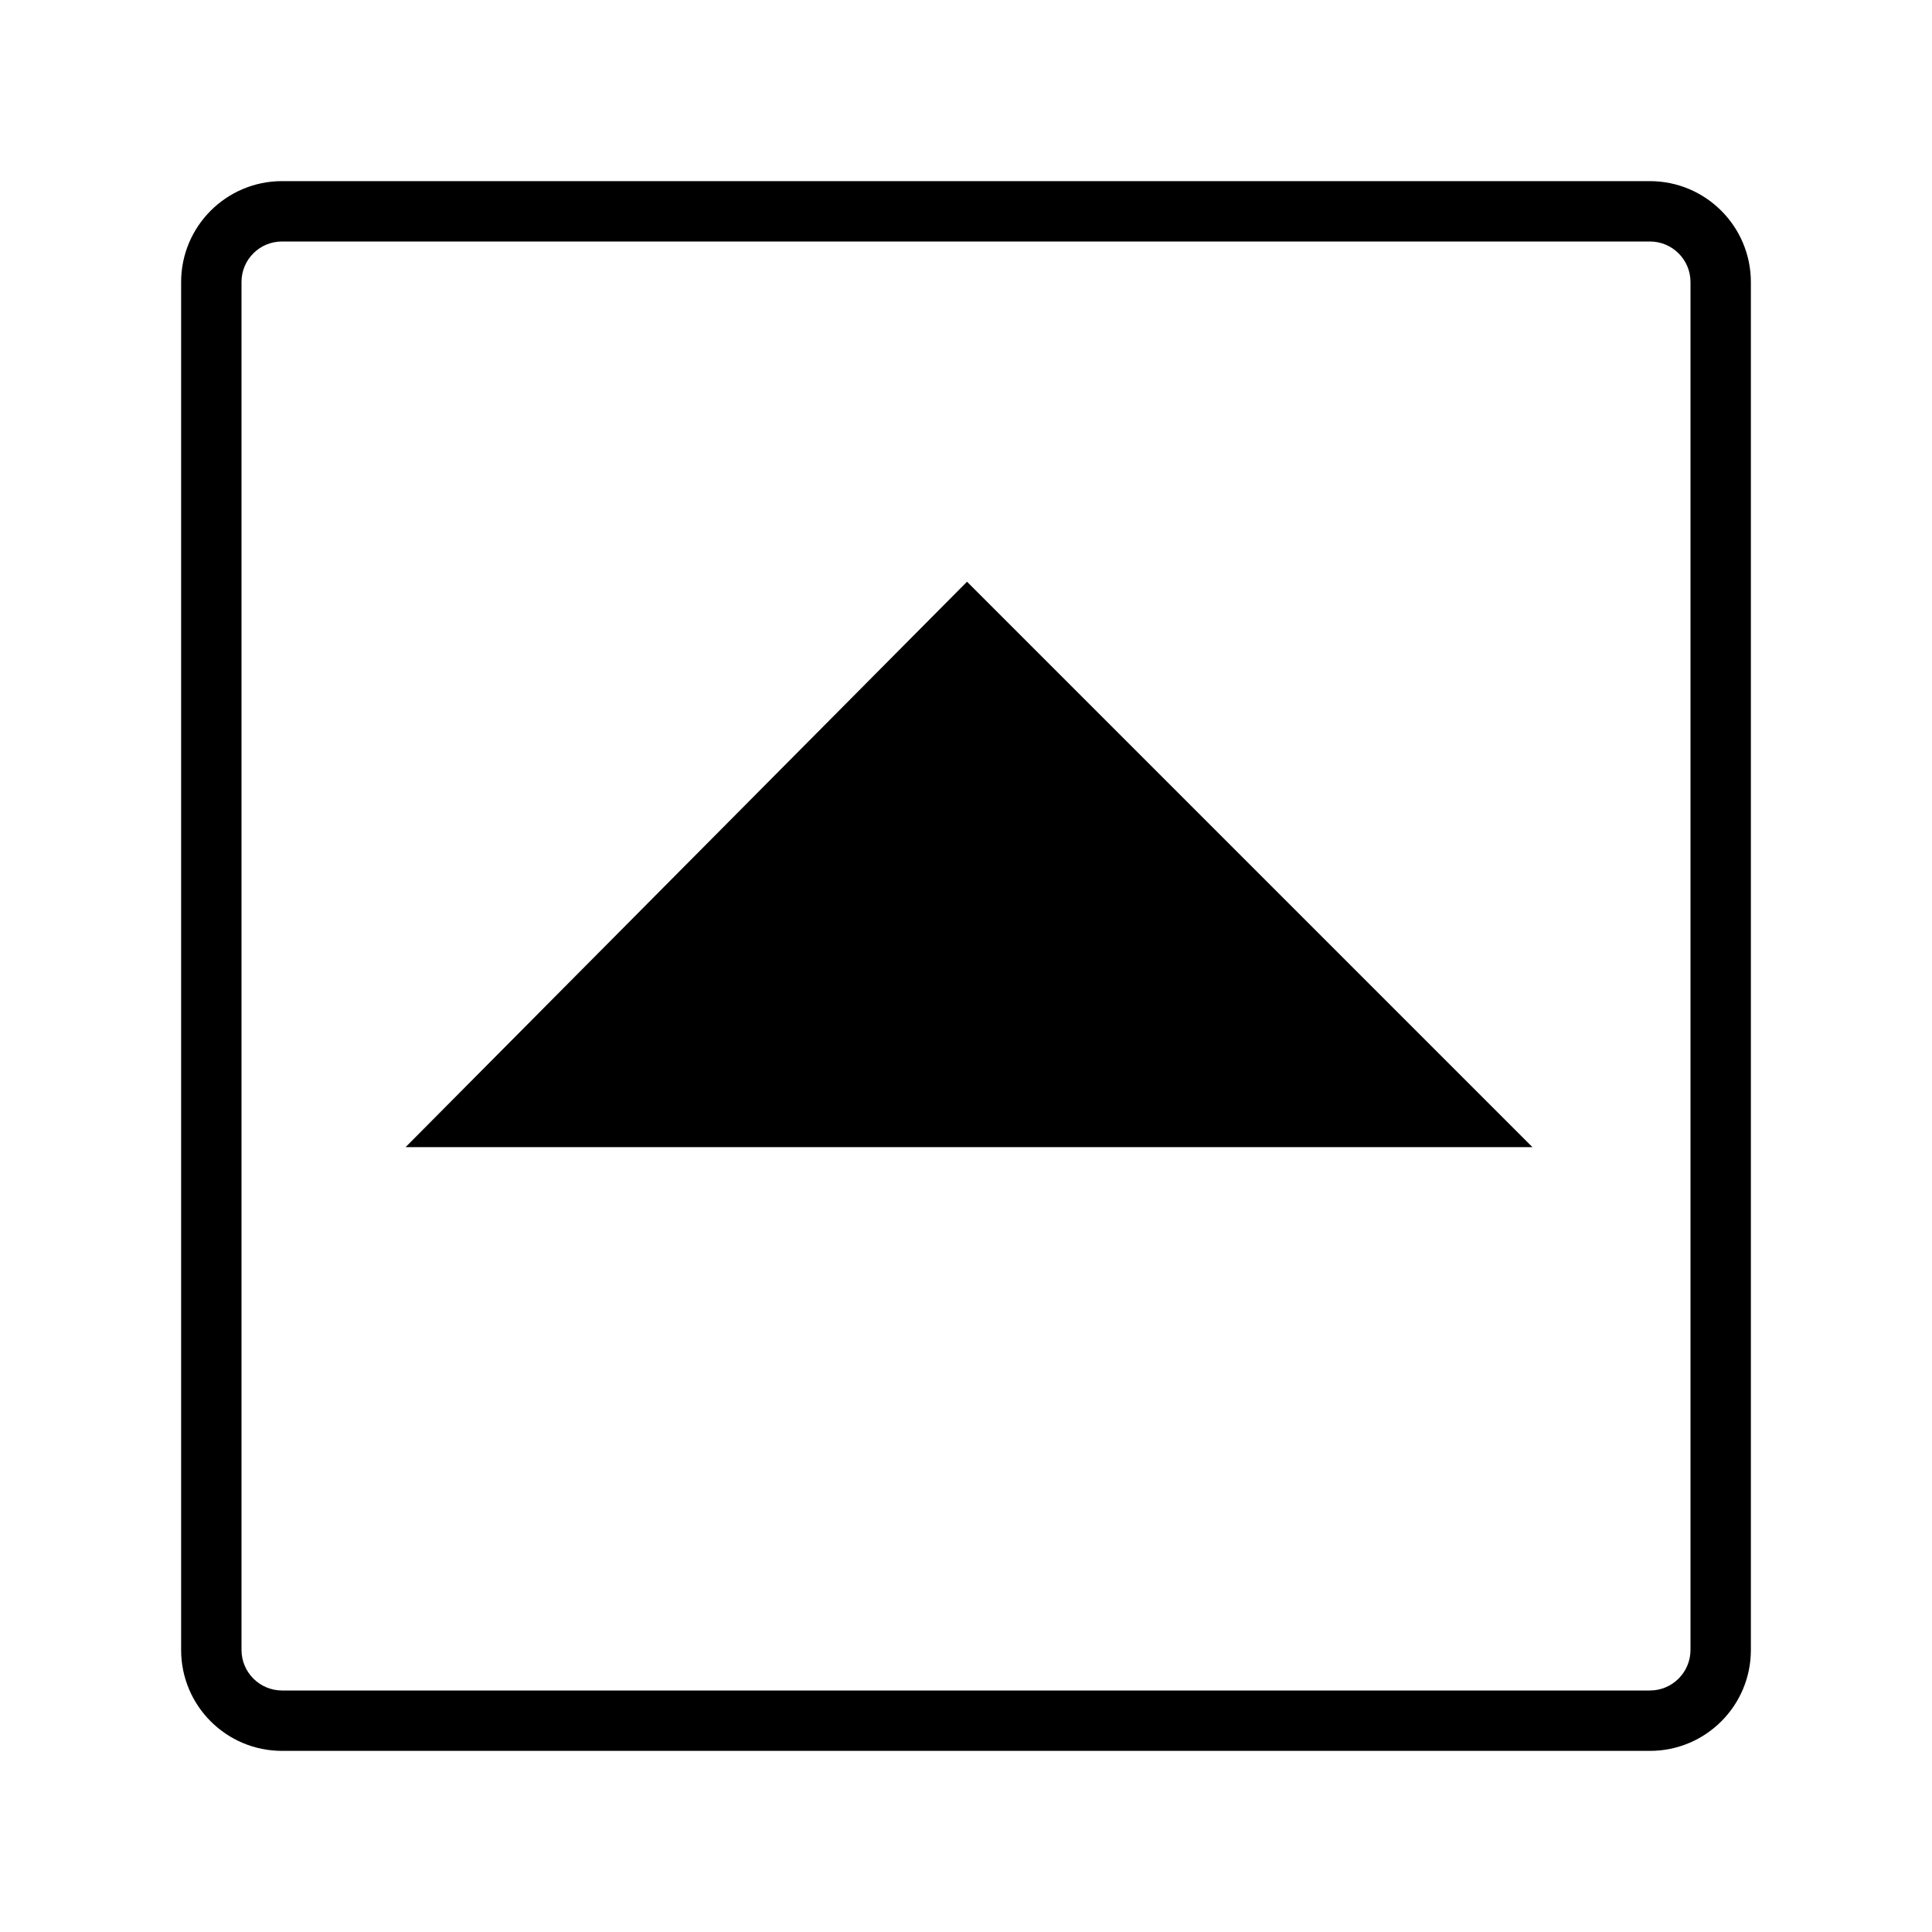
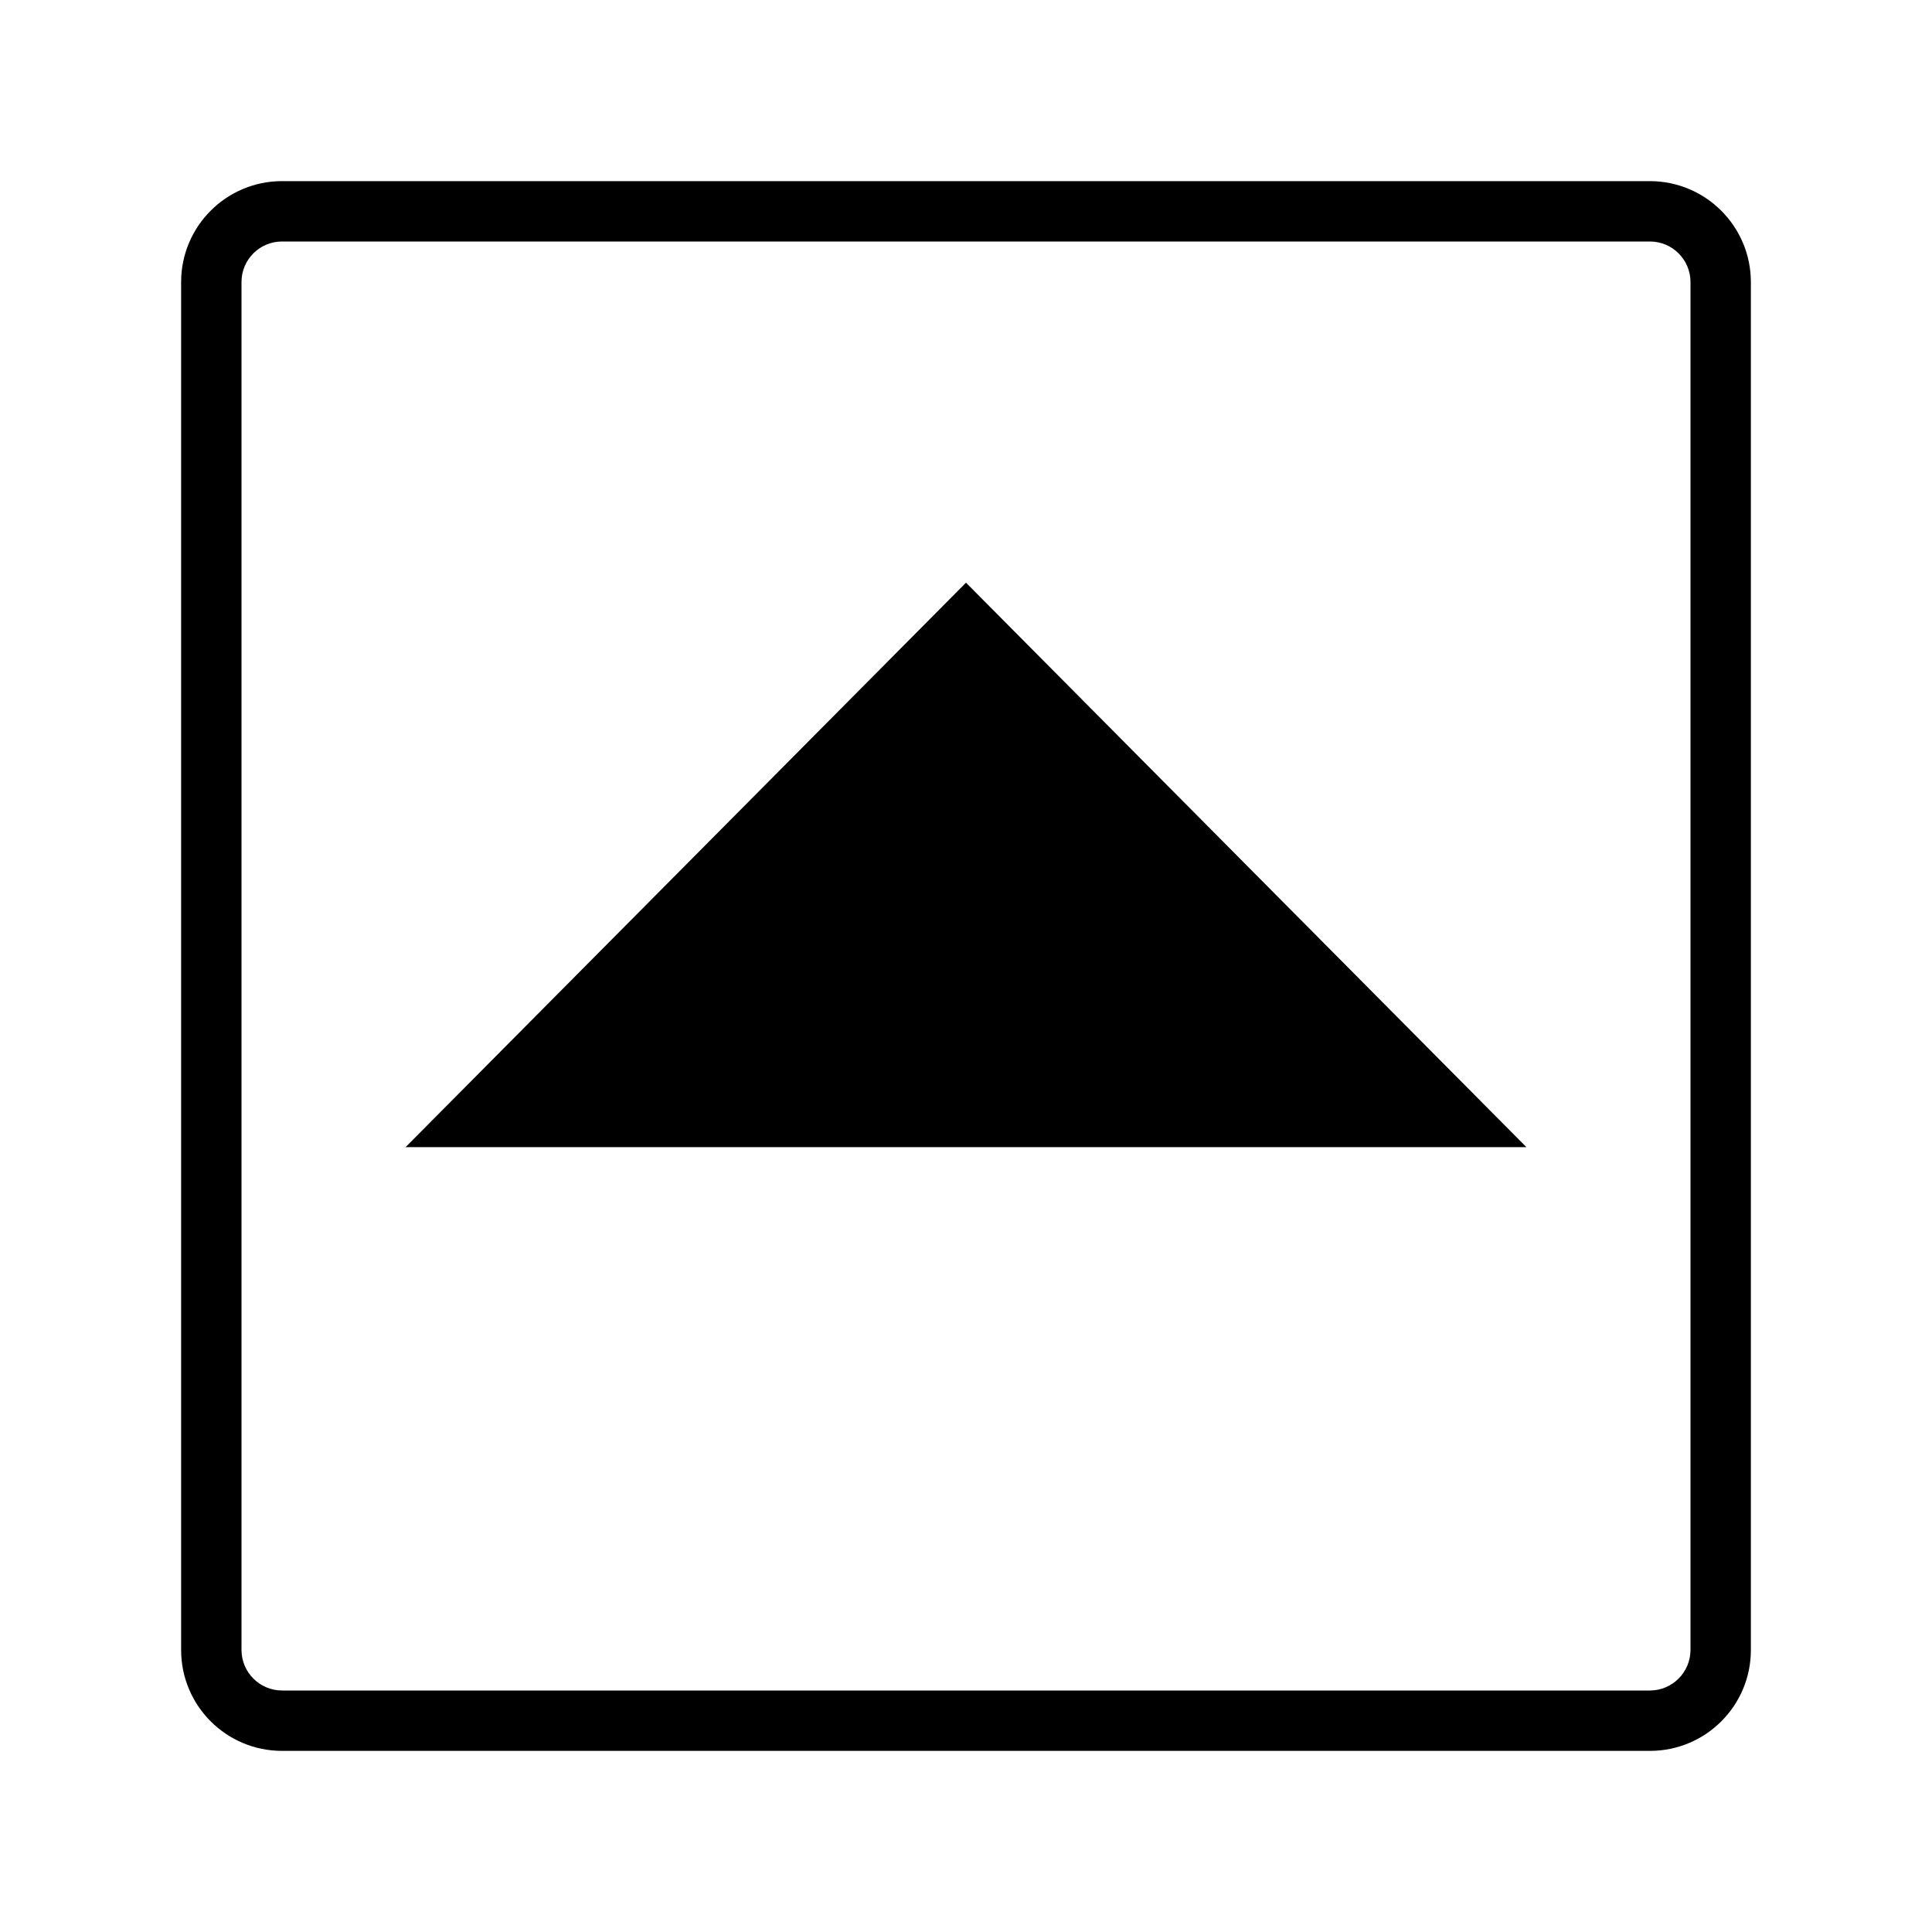
<svg xmlns="http://www.w3.org/2000/svg" viewBox="0 0 32 32">
-   <path d="M27.327 3H4.67A1.672 1.672 0 003 4.67v22.659A1.671 1.671 0 004.672 29h22.657A1.671 1.671 0 0029 27.329V4.669A1.674 1.674 0 0027.327 3zM28 27.329a.673.673 0 01-.672.671H4.672A.673.673 0 014 27.329V4.669A.67.67 0 014.67 4h22.657a.672.672 0 01.673.67zM16.017 9.635L25.382 19H6.718z" />
+   <g id="icons">
+     <path d="M27.327,3H4.67A1.672,1.672,0,0,0,3,4.67V27.329A1.671,1.671,0,0,0,4.672,29h22.657A1.671,1.671,0,0,0,29,27.329V4.67A1.674,1.674,0,0,0,27.327,3ZM28,27.329A.673.673,0,0,1,27.328,28H4.672A.673.673,0,0,1,4,27.329V4.67A.671.671,0,0,1,4.67,4H27.327A.672.672,0,0,1,28,4.67ZM16,9.651,25.282,19H6.718Z" />
+   </g>
</svg>
